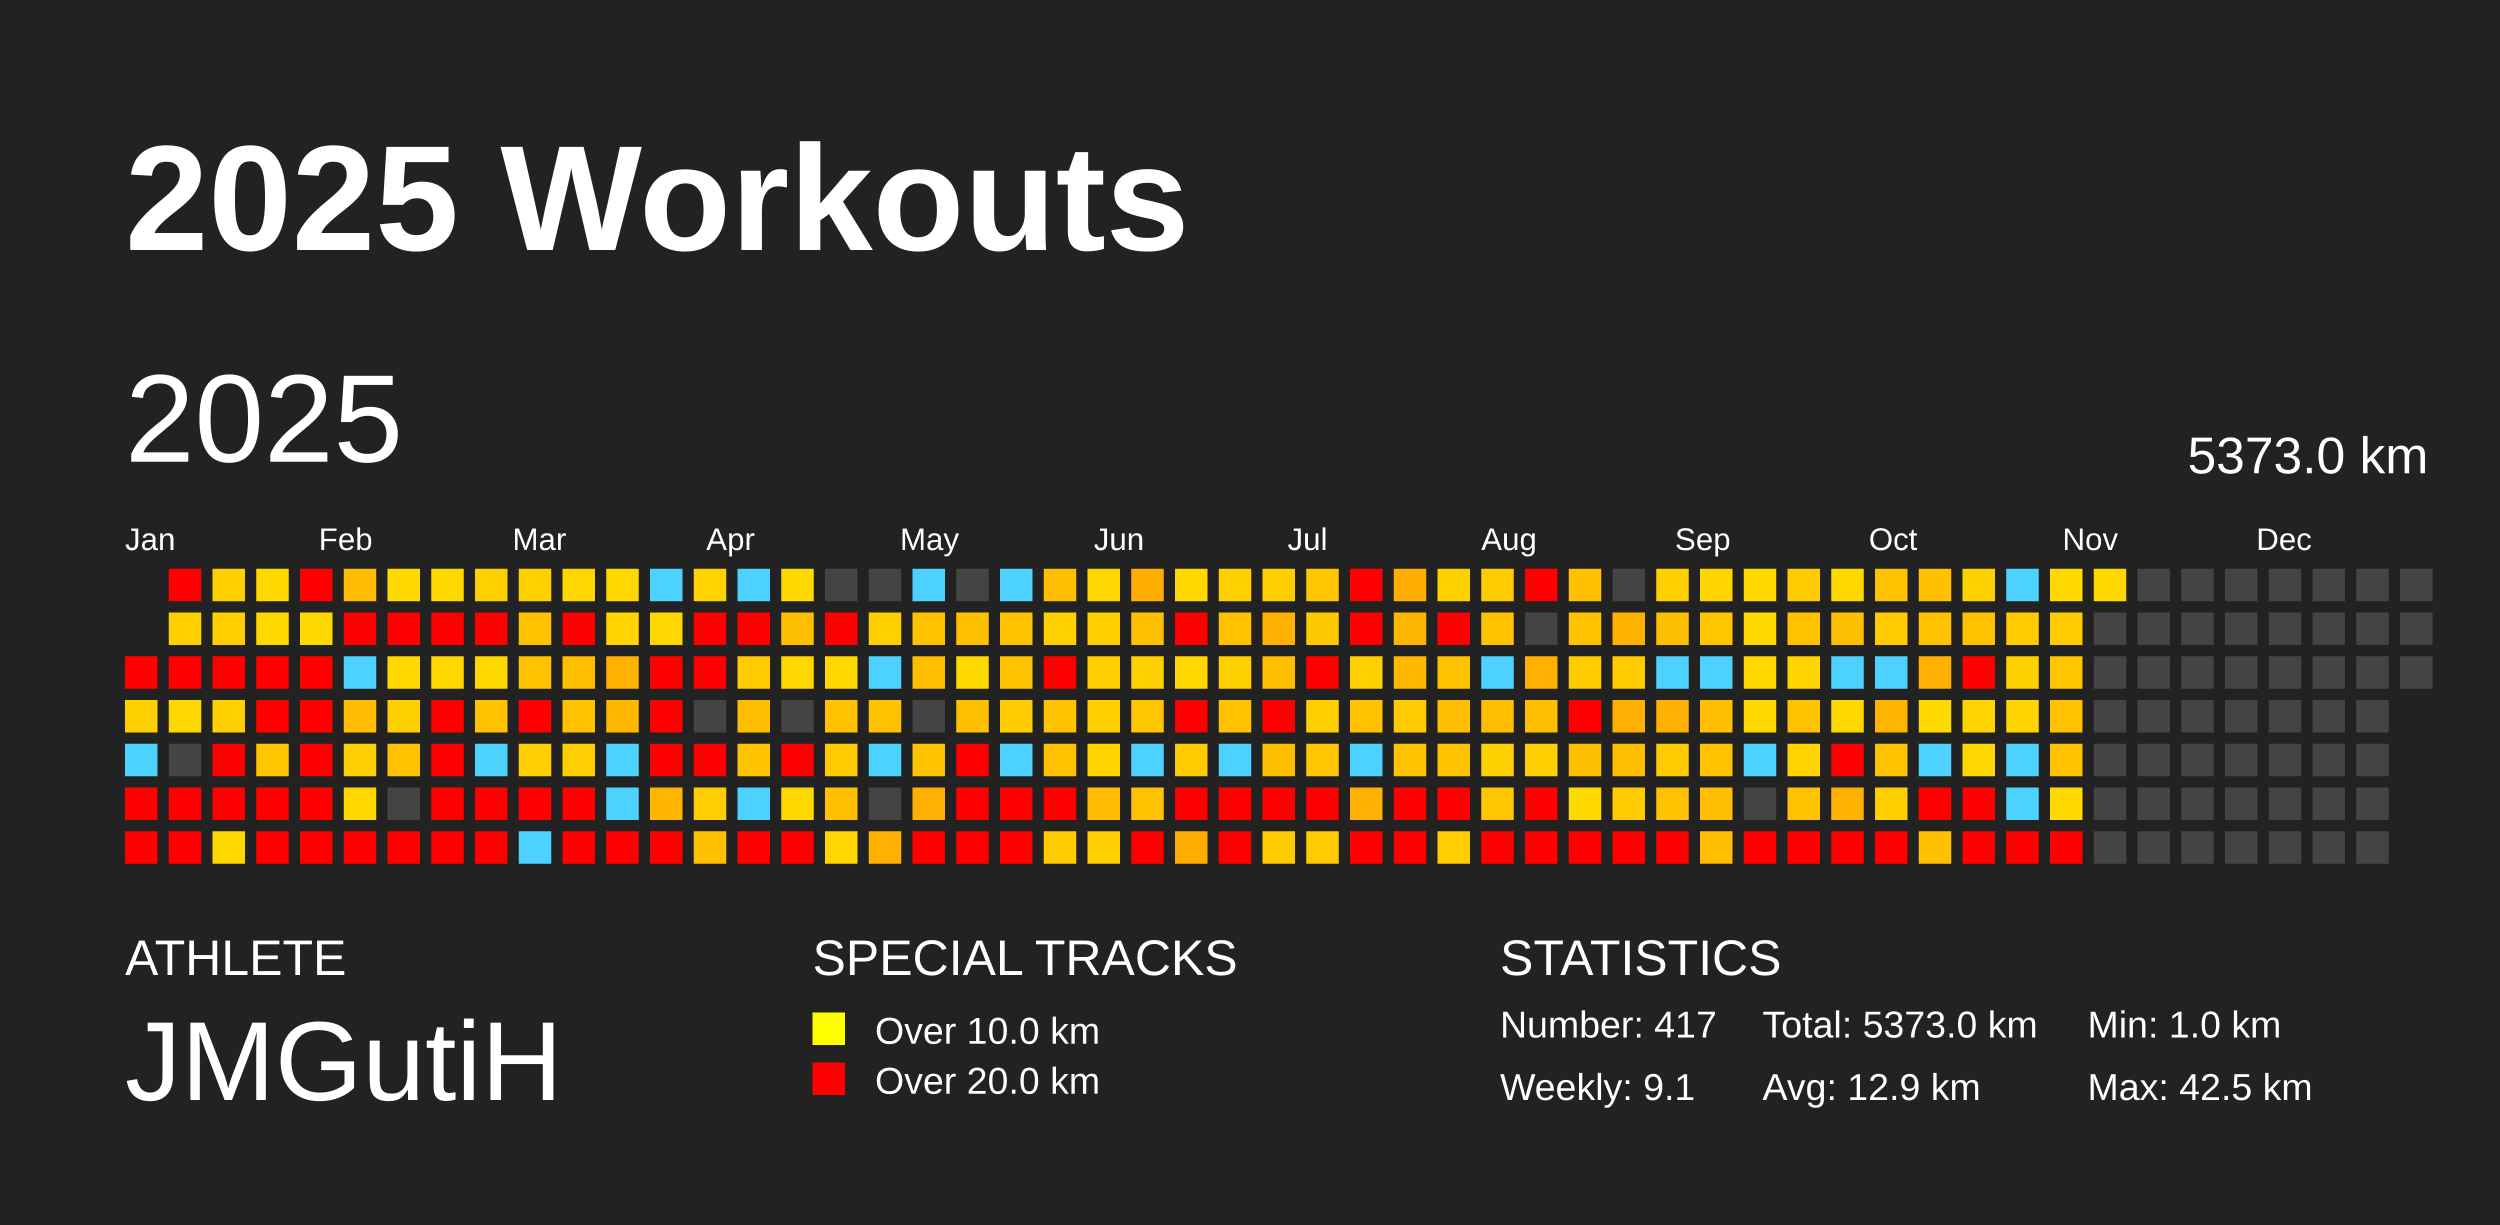
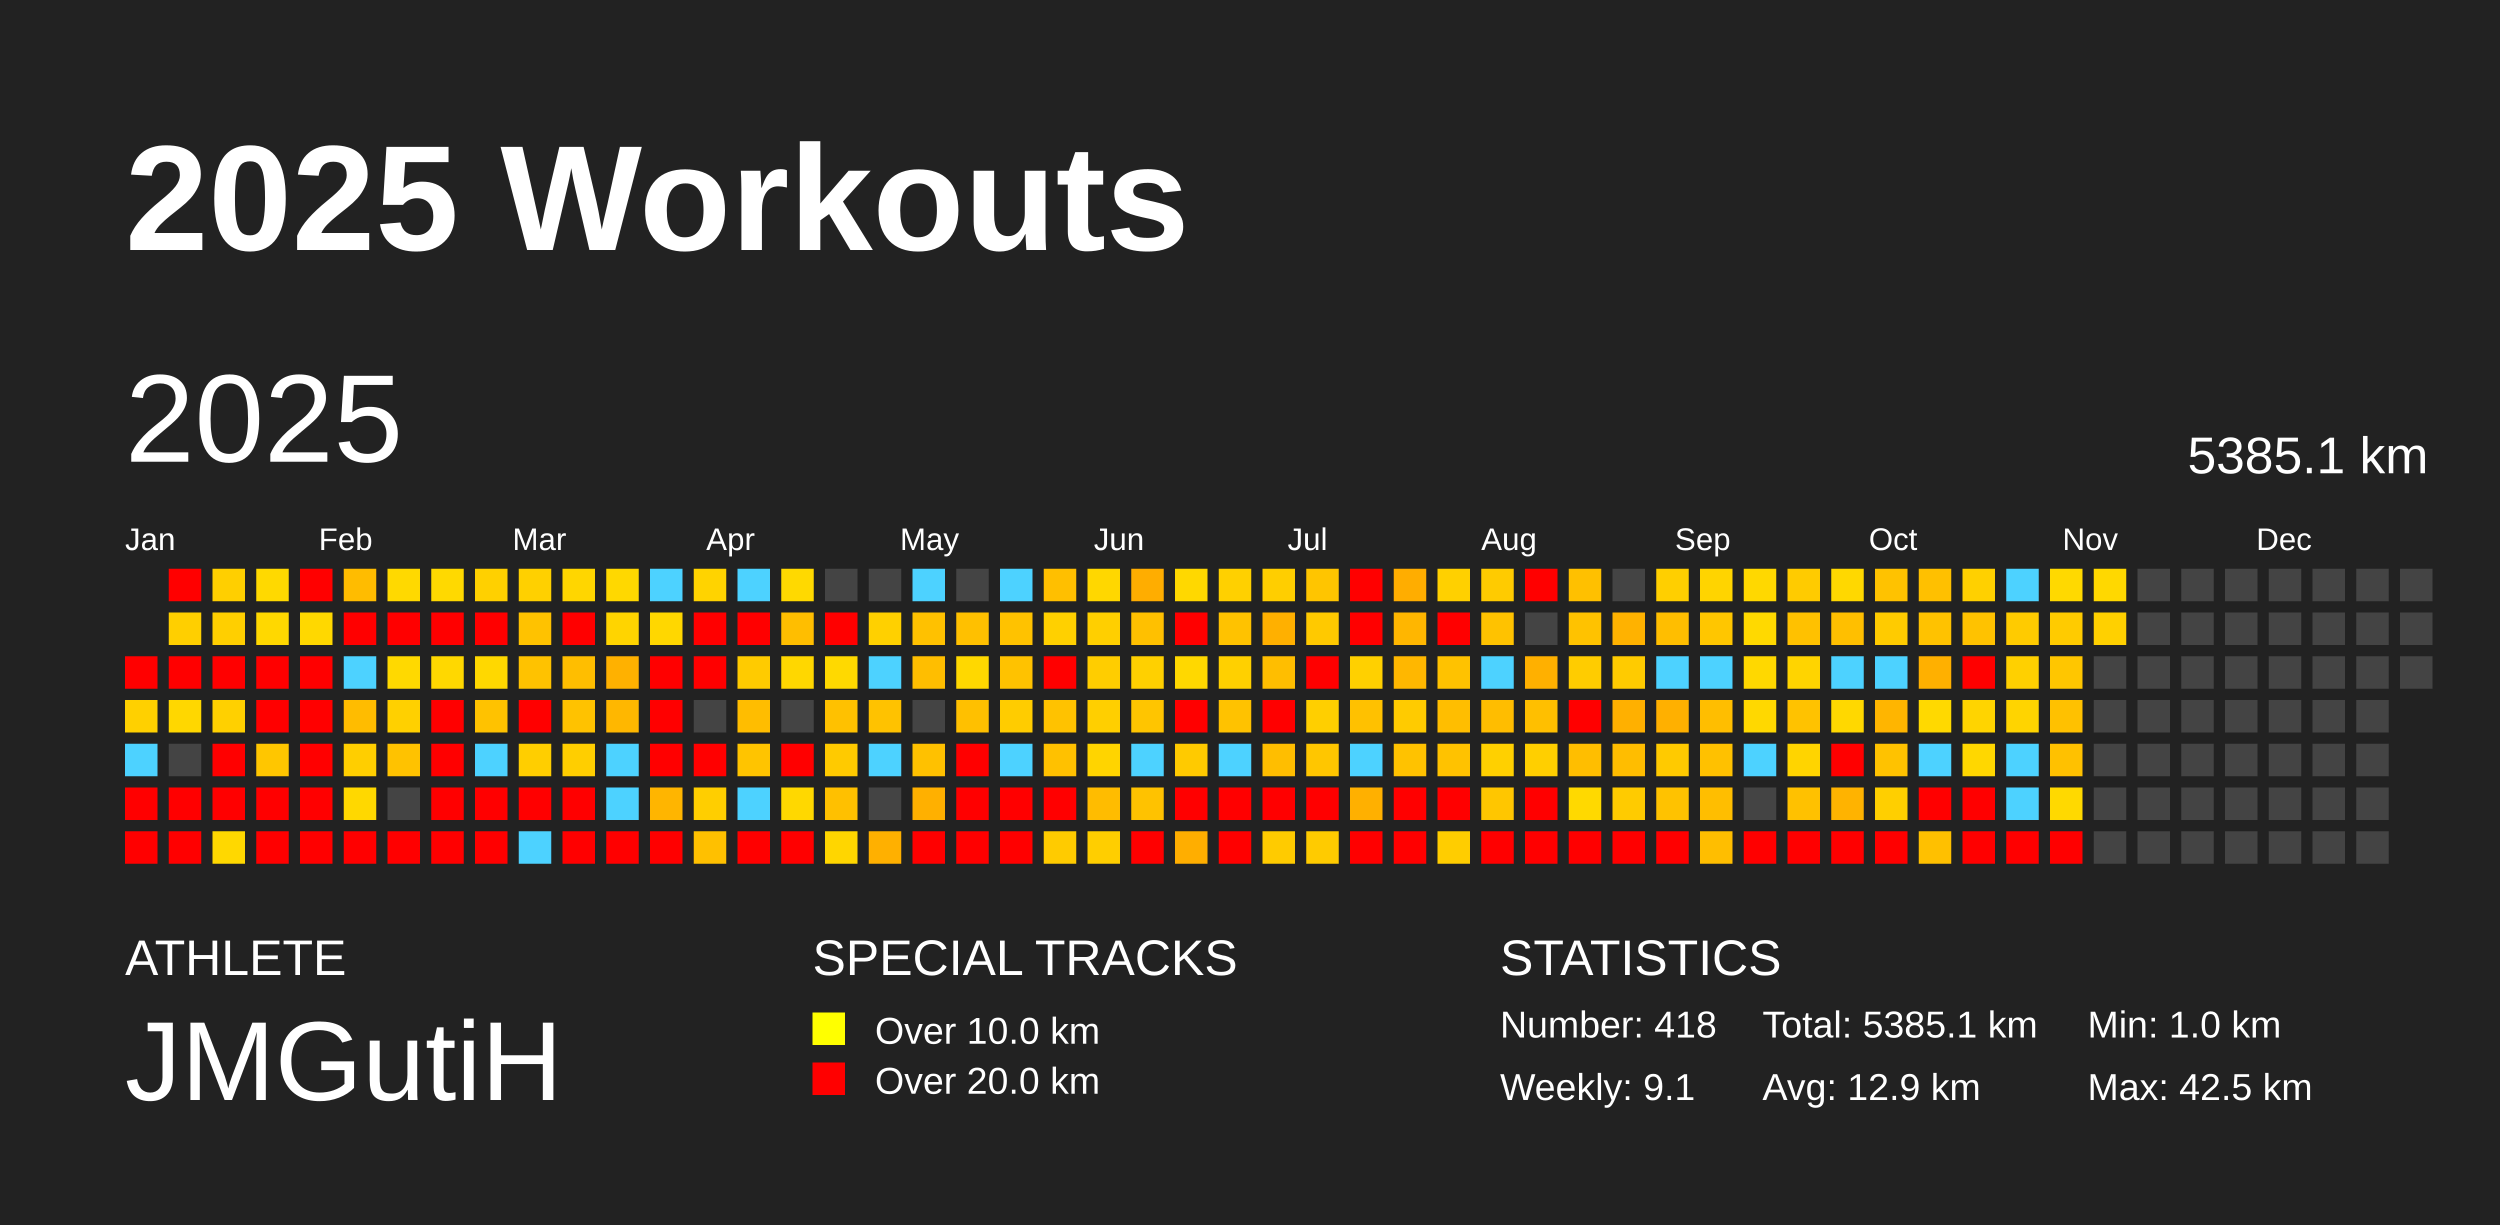
<svg xmlns="http://www.w3.org/2000/svg" baseProfile="full" height="98mm" version="1.1" viewBox="0,0,200,98" width="200mm">
  <defs />
  <rect fill="#222222" height="98" width="200" x="0" y="0" />
  <text fill="#FFFFFF" style="font-size:12px; font-family:Arial; font-weight:bold;" x="10" y="20">2025 Workouts</text>
  <text fill="#FFFFFF" style="font-size:4px; font-family:Arial" x="10" y="78">ATHLETE</text>
  <text fill="#FFFFFF" style="font-size:9px; font-family:Arial" x="10" y="88">JMGutiH</text>
  <text fill="#FFFFFF" style="font-size:4px; font-family:Arial" x="65" y="78">SPECIAL TRACKS</text>
  <rect fill="yellow" height="2.6" width="2.6" x="65" y="81" />
  <text fill="#FFFFFF" style="font-size:3px; font-family:Arial" x="70" y="83.5">Over 10.0 km</text>
  <rect fill="red" height="2.6" width="2.6" x="65" y="85" />
  <text fill="#FFFFFF" style="font-size:3px; font-family:Arial" x="70" y="87.5">Over 20.0 km</text>
  <text fill="#FFFFFF" style="font-size:4px; font-family:Arial" x="120" y="78">STATISTICS</text>
-   <text fill="#FFFFFF" style="font-size:3px; font-family:Arial" x="120" y="83">Number: 417</text>
+   <text fill="#FFFFFF" style="font-size:3px; font-family:Arial" x="120" y="83">Number: 418</text>
  <text fill="#FFFFFF" style="font-size:3px; font-family:Arial" x="120" y="88">Weekly: 9.1</text>
-   <text fill="#FFFFFF" style="font-size:3px; font-family:Arial" x="141" y="83">Total: 5373.0 km</text>
+   <text fill="#FFFFFF" style="font-size:3px; font-family:Arial" x="141" y="83">Total: 5385.1 km</text>
  <text fill="#FFFFFF" style="font-size:3px; font-family:Arial" x="141" y="88">Avg: 12.9 km</text>
  <text fill="#FFFFFF" style="font-size:3px; font-family:Arial" x="167" y="83">Min: 1.0 km</text>
  <text fill="#FFFFFF" style="font-size:3px; font-family:Arial" x="167" y="88">Max: 42.5 km</text>
  <text dominant-baseline="hanging" fill="#FFFFFF" style="font-size:10.0px; font-family:Arial;" x="10" y="30">2025</text>
-   <text dominant-baseline="hanging" fill="#FFFFFF" style="font-size:4.125px; font-family:Arial;" x="175" y="35">5373.0 km</text>
+   <text dominant-baseline="hanging" fill="#FFFFFF" style="font-size:4.125px; font-family:Arial;" x="175" y="35">5385.1 km</text>
  <text fill="#FFFFFF" style="font-size:2.5px; font-family:Arial" x="10.0" y="44">Jan</text>
  <text fill="#FFFFFF" style="font-size:2.5px; font-family:Arial" x="25.5" y="44">Feb</text>
  <text fill="#FFFFFF" style="font-size:2.5px; font-family:Arial" x="41.0" y="44">Mar</text>
  <text fill="#FFFFFF" style="font-size:2.5px; font-family:Arial" x="56.5" y="44">Apr</text>
  <text fill="#FFFFFF" style="font-size:2.5px; font-family:Arial" x="72.0" y="44">May</text>
  <text fill="#FFFFFF" style="font-size:2.5px; font-family:Arial" x="87.5" y="44">Jun</text>
  <text fill="#FFFFFF" style="font-size:2.5px; font-family:Arial" x="103.0" y="44">Jul</text>
  <text fill="#FFFFFF" style="font-size:2.5px; font-family:Arial" x="118.5" y="44">Aug</text>
  <text fill="#FFFFFF" style="font-size:2.5px; font-family:Arial" x="134.0" y="44">Sep</text>
  <text fill="#FFFFFF" style="font-size:2.5px; font-family:Arial" x="149.5" y="44">Oct</text>
  <text fill="#FFFFFF" style="font-size:2.5px; font-family:Arial" x="165.0" y="44">Nov</text>
  <text fill="#FFFFFF" style="font-size:2.5px; font-family:Arial" x="180.5" y="44">Dec</text>
  <rect fill="red" height="2.6" width="2.6" x="10.0" y="52.5" />
  <rect fill="#ffd000" height="2.6" width="2.6" x="10.0" y="56.0" />
  <rect fill="#4dd2ff" height="2.6" width="2.6" x="10.0" y="59.5" />
  <rect fill="red" height="2.6" width="2.6" x="10.0" y="63.0" />
  <rect fill="red" height="2.6" width="2.6" x="10.0" y="66.5" />
  <rect fill="red" height="2.6" width="2.6" x="13.5" y="45.5" />
  <rect fill="#ffcf00" height="2.6" width="2.6" x="13.5" y="49.0" />
  <rect fill="red" height="2.6" width="2.6" x="13.5" y="52.5" />
  <rect fill="#ffd700" height="2.6" width="2.6" x="13.5" y="56.0" />
  <rect fill="#444444" height="2.6" width="2.6" x="13.5" y="59.5" />
  <rect fill="red" height="2.6" width="2.6" x="13.5" y="63.0" />
  <rect fill="red" height="2.6" width="2.6" x="13.5" y="66.5" />
  <rect fill="#ffcf00" height="2.6" width="2.6" x="17.0" y="45.5" />
  <rect fill="#ffcf00" height="2.6" width="2.6" x="17.0" y="49.0" />
  <rect fill="red" height="2.6" width="2.6" x="17.0" y="52.5" />
  <rect fill="#ffd000" height="2.6" width="2.6" x="17.0" y="56.0" />
  <rect fill="red" height="2.6" width="2.6" x="17.0" y="59.5" />
  <rect fill="red" height="2.6" width="2.6" x="17.0" y="63.0" />
  <rect fill="#ffd800" height="2.6" width="2.6" x="17.0" y="66.5" />
  <rect fill="#ffd900" height="2.6" width="2.6" x="20.5" y="45.5" />
  <rect fill="#ffd800" height="2.6" width="2.6" x="20.5" y="49.0" />
  <rect fill="red" height="2.6" width="2.6" x="20.5" y="52.5" />
  <rect fill="red" height="2.6" width="2.6" x="20.5" y="56.0" />
  <rect fill="#ffc600" height="2.6" width="2.6" x="20.5" y="59.5" />
  <rect fill="red" height="2.6" width="2.6" x="20.5" y="63.0" />
  <rect fill="red" height="2.6" width="2.6" x="20.5" y="66.5" />
  <rect fill="red" height="2.6" width="2.6" x="24.0" y="45.5" />
  <rect fill="#ffd800" height="2.6" width="2.6" x="24.0" y="49.0" />
  <rect fill="red" height="2.6" width="2.6" x="24.0" y="52.5" />
  <rect fill="red" height="2.6" width="2.6" x="24.0" y="56.0" />
  <rect fill="red" height="2.6" width="2.6" x="24.0" y="59.5" />
  <rect fill="red" height="2.6" width="2.6" x="24.0" y="63.0" />
  <rect fill="red" height="2.6" width="2.6" x="24.0" y="66.5" />
  <rect fill="#ffbc00" height="2.6" width="2.6" x="27.5" y="45.5" />
  <rect fill="red" height="2.6" width="2.6" x="27.5" y="49.0" />
  <rect fill="#4dd2ff" height="2.6" width="2.6" x="27.5" y="52.5" />
  <rect fill="#ffbc00" height="2.6" width="2.6" x="27.5" y="56.0" />
  <rect fill="#ffce00" height="2.6" width="2.6" x="27.5" y="59.5" />
  <rect fill="#ffd800" height="2.6" width="2.6" x="27.5" y="63.0" />
  <rect fill="red" height="2.6" width="2.6" x="27.5" y="66.5" />
  <rect fill="#ffd900" height="2.6" width="2.6" x="31.0" y="45.5" />
  <rect fill="red" height="2.6" width="2.6" x="31.0" y="49.0" />
  <rect fill="#ffd900" height="2.6" width="2.6" x="31.0" y="52.5" />
  <rect fill="#ffd000" height="2.6" width="2.6" x="31.0" y="56.0" />
  <rect fill="#ffc200" height="2.6" width="2.6" x="31.0" y="59.5" />
  <rect fill="#444444" height="2.6" width="2.6" x="31.0" y="63.0" />
  <rect fill="red" height="2.6" width="2.6" x="31.0" y="66.5" />
  <rect fill="#ffd900" height="2.6" width="2.6" x="34.5" y="45.5" />
  <rect fill="red" height="2.6" width="2.6" x="34.5" y="49.0" />
  <rect fill="#ffd800" height="2.6" width="2.6" x="34.5" y="52.5" />
  <rect fill="red" height="2.6" width="2.6" x="34.5" y="56.0" />
  <rect fill="red" height="2.6" width="2.6" x="34.5" y="59.5" />
  <rect fill="red" height="2.6" width="2.6" x="34.5" y="63.0" />
  <rect fill="red" height="2.6" width="2.6" x="34.5" y="66.5" />
  <rect fill="#ffd000" height="2.6" width="2.6" x="38.0" y="45.5" />
  <rect fill="red" height="2.6" width="2.6" x="38.0" y="49.0" />
  <rect fill="#ffd800" height="2.6" width="2.6" x="38.0" y="52.5" />
  <rect fill="#ffc200" height="2.6" width="2.6" x="38.0" y="56.0" />
  <rect fill="#4dd2ff" height="2.6" width="2.6" x="38.0" y="59.5" />
  <rect fill="red" height="2.6" width="2.6" x="38.0" y="63.0" />
  <rect fill="red" height="2.6" width="2.6" x="38.0" y="66.5" />
  <rect fill="#ffd000" height="2.6" width="2.6" x="41.5" y="45.5" />
  <rect fill="#ffc200" height="2.6" width="2.6" x="41.5" y="49.0" />
  <rect fill="#ffc200" height="2.6" width="2.6" x="41.5" y="52.5" />
  <rect fill="red" height="2.6" width="2.6" x="41.5" y="56.0" />
  <rect fill="#ffce00" height="2.6" width="2.6" x="41.5" y="59.5" />
  <rect fill="red" height="2.6" width="2.6" x="41.5" y="63.0" />
  <rect fill="#4dd2ff" height="2.6" width="2.6" x="41.5" y="66.5" />
  <rect fill="#ffd600" height="2.6" width="2.6" x="45.0" y="45.5" />
  <rect fill="red" height="2.6" width="2.6" x="45.0" y="49.0" />
  <rect fill="#ffbe00" height="2.6" width="2.6" x="45.0" y="52.5" />
  <rect fill="#ffc200" height="2.6" width="2.6" x="45.0" y="56.0" />
  <rect fill="#ffce00" height="2.6" width="2.6" x="45.0" y="59.5" />
  <rect fill="red" height="2.6" width="2.6" x="45.0" y="63.0" />
  <rect fill="red" height="2.6" width="2.6" x="45.0" y="66.5" />
  <rect fill="#ffd800" height="2.6" width="2.6" x="48.5" y="45.5" />
  <rect fill="#ffd400" height="2.6" width="2.6" x="48.5" y="49.0" />
  <rect fill="#ffb100" height="2.6" width="2.6" x="48.5" y="52.5" />
  <rect fill="#ffb700" height="2.6" width="2.6" x="48.5" y="56.0" />
  <rect fill="#4dd2ff" height="2.6" width="2.6" x="48.5" y="59.5" />
  <rect fill="#4dd2ff" height="2.6" width="2.6" x="48.5" y="63.0" />
  <rect fill="red" height="2.6" width="2.6" x="48.5" y="66.5" />
  <rect fill="#4dd2ff" height="2.6" width="2.6" x="52.0" y="45.5" />
  <rect fill="#ffd700" height="2.6" width="2.6" x="52.0" y="49.0" />
  <rect fill="red" height="2.6" width="2.6" x="52.0" y="52.5" />
  <rect fill="red" height="2.6" width="2.6" x="52.0" y="56.0" />
  <rect fill="red" height="2.6" width="2.6" x="52.0" y="59.5" />
  <rect fill="#ffb500" height="2.6" width="2.6" x="52.0" y="63.0" />
  <rect fill="red" height="2.6" width="2.6" x="52.0" y="66.5" />
  <rect fill="#ffd300" height="2.6" width="2.6" x="55.5" y="45.5" />
  <rect fill="red" height="2.6" width="2.6" x="55.5" y="49.0" />
  <rect fill="red" height="2.6" width="2.6" x="55.5" y="52.5" />
  <rect fill="#444444" height="2.6" width="2.6" x="55.5" y="56.0" />
  <rect fill="red" height="2.6" width="2.6" x="55.5" y="59.5" />
  <rect fill="#ffce00" height="2.6" width="2.6" x="55.5" y="63.0" />
  <rect fill="#ffc000" height="2.6" width="2.6" x="55.5" y="66.5" />
  <rect fill="#4dd2ff" height="2.6" width="2.6" x="59.0" y="45.5" />
  <rect fill="red" height="2.6" width="2.6" x="59.0" y="49.0" />
  <rect fill="#ffcb00" height="2.6" width="2.6" x="59.0" y="52.5" />
  <rect fill="#ffbd00" height="2.6" width="2.6" x="59.0" y="56.0" />
  <rect fill="#ffc400" height="2.6" width="2.6" x="59.0" y="59.5" />
  <rect fill="#4dd2ff" height="2.6" width="2.6" x="59.0" y="63.0" />
  <rect fill="red" height="2.6" width="2.6" x="59.0" y="66.5" />
  <rect fill="#ffd900" height="2.6" width="2.6" x="62.5" y="45.5" />
  <rect fill="#ffbe00" height="2.6" width="2.6" x="62.5" y="49.0" />
  <rect fill="#ffd700" height="2.6" width="2.6" x="62.5" y="52.5" />
  <rect fill="#444444" height="2.6" width="2.6" x="62.5" y="56.0" />
  <rect fill="red" height="2.6" width="2.6" x="62.5" y="59.5" />
  <rect fill="#ffd800" height="2.6" width="2.6" x="62.5" y="63.0" />
  <rect fill="red" height="2.6" width="2.6" x="62.5" y="66.5" />
  <rect fill="#444444" height="2.6" width="2.6" x="66.0" y="45.5" />
  <rect fill="red" height="2.6" width="2.6" x="66.0" y="49.0" />
  <rect fill="#ffd900" height="2.6" width="2.6" x="66.0" y="52.5" />
  <rect fill="#ffc100" height="2.6" width="2.6" x="66.0" y="56.0" />
  <rect fill="#ffca00" height="2.6" width="2.6" x="66.0" y="59.5" />
  <rect fill="#ffc000" height="2.6" width="2.6" x="66.0" y="63.0" />
  <rect fill="#ffd600" height="2.6" width="2.6" x="66.0" y="66.5" />
  <rect fill="#444444" height="2.6" width="2.6" x="69.5" y="45.5" />
  <rect fill="#ffd000" height="2.6" width="2.6" x="69.5" y="49.0" />
  <rect fill="#4dd2ff" height="2.6" width="2.6" x="69.5" y="52.5" />
  <rect fill="#ffc200" height="2.6" width="2.6" x="69.5" y="56.0" />
  <rect fill="#4dd2ff" height="2.6" width="2.6" x="69.5" y="59.5" />
  <rect fill="#444444" height="2.6" width="2.6" x="69.5" y="63.0" />
  <rect fill="#ffb000" height="2.6" width="2.6" x="69.5" y="66.5" />
  <rect fill="#4dd2ff" height="2.6" width="2.6" x="73.0" y="45.5" />
  <rect fill="#ffc100" height="2.6" width="2.6" x="73.0" y="49.0" />
  <rect fill="#ffbe00" height="2.6" width="2.6" x="73.0" y="52.5" />
  <rect fill="#444444" height="2.6" width="2.6" x="73.0" y="56.0" />
  <rect fill="#ffc100" height="2.6" width="2.6" x="73.0" y="59.5" />
  <rect fill="#ffb000" height="2.6" width="2.6" x="73.0" y="63.0" />
  <rect fill="red" height="2.6" width="2.6" x="73.0" y="66.5" />
  <rect fill="#444444" height="2.6" width="2.6" x="76.5" y="45.5" />
  <rect fill="#ffc000" height="2.6" width="2.6" x="76.5" y="49.0" />
  <rect fill="#ffd800" height="2.6" width="2.6" x="76.5" y="52.5" />
  <rect fill="#ffc000" height="2.6" width="2.6" x="76.5" y="56.0" />
  <rect fill="red" height="2.6" width="2.6" x="76.5" y="59.5" />
  <rect fill="red" height="2.6" width="2.6" x="76.5" y="63.0" />
  <rect fill="red" height="2.6" width="2.6" x="76.5" y="66.5" />
  <rect fill="#4dd2ff" height="2.6" width="2.6" x="80.0" y="45.5" />
  <rect fill="#ffc200" height="2.6" width="2.6" x="80.0" y="49.0" />
  <rect fill="#ffc200" height="2.6" width="2.6" x="80.0" y="52.5" />
  <rect fill="#ffcc00" height="2.6" width="2.6" x="80.0" y="56.0" />
  <rect fill="#4dd2ff" height="2.6" width="2.6" x="80.0" y="59.5" />
  <rect fill="red" height="2.6" width="2.6" x="80.0" y="63.0" />
  <rect fill="red" height="2.6" width="2.6" x="80.0" y="66.5" />
  <rect fill="#ffbf00" height="2.6" width="2.6" x="83.5" y="45.5" />
  <rect fill="#ffd000" height="2.6" width="2.6" x="83.5" y="49.0" />
  <rect fill="red" height="2.6" width="2.6" x="83.5" y="52.5" />
  <rect fill="#ffc200" height="2.6" width="2.6" x="83.5" y="56.0" />
  <rect fill="#ffc100" height="2.6" width="2.6" x="83.5" y="59.5" />
  <rect fill="red" height="2.6" width="2.6" x="83.5" y="63.0" />
  <rect fill="#ffcb00" height="2.6" width="2.6" x="83.5" y="66.5" />
  <rect fill="#ffd700" height="2.6" width="2.6" x="87.0" y="45.5" />
  <rect fill="#ffcf00" height="2.6" width="2.6" x="87.0" y="49.0" />
  <rect fill="#ffcd00" height="2.6" width="2.6" x="87.0" y="52.5" />
  <rect fill="#ffcf00" height="2.6" width="2.6" x="87.0" y="56.0" />
  <rect fill="#ffd400" height="2.6" width="2.6" x="87.0" y="59.5" />
  <rect fill="#ffbc00" height="2.6" width="2.6" x="87.0" y="63.0" />
  <rect fill="#ffce00" height="2.6" width="2.6" x="87.0" y="66.5" />
  <rect fill="#ffad00" height="2.6" width="2.6" x="90.5" y="45.5" />
  <rect fill="#ffc000" height="2.6" width="2.6" x="90.5" y="49.0" />
  <rect fill="#ffd000" height="2.6" width="2.6" x="90.5" y="52.5" />
  <rect fill="#ffc500" height="2.6" width="2.6" x="90.5" y="56.0" />
  <rect fill="#4dd2ff" height="2.6" width="2.6" x="90.5" y="59.5" />
  <rect fill="#ffc200" height="2.6" width="2.6" x="90.5" y="63.0" />
  <rect fill="red" height="2.6" width="2.6" x="90.5" y="66.5" />
  <rect fill="#ffd800" height="2.6" width="2.6" x="94.0" y="45.5" />
  <rect fill="red" height="2.6" width="2.6" x="94.0" y="49.0" />
  <rect fill="#ffd800" height="2.6" width="2.6" x="94.0" y="52.5" />
  <rect fill="red" height="2.6" width="2.6" x="94.0" y="56.0" />
  <rect fill="#ffca00" height="2.6" width="2.6" x="94.0" y="59.5" />
  <rect fill="red" height="2.6" width="2.6" x="94.0" y="63.0" />
  <rect fill="#ffae00" height="2.6" width="2.6" x="94.0" y="66.5" />
  <rect fill="#ffd000" height="2.6" width="2.6" x="97.5" y="45.5" />
  <rect fill="#ffc200" height="2.6" width="2.6" x="97.5" y="49.0" />
  <rect fill="#ffd000" height="2.6" width="2.6" x="97.5" y="52.5" />
  <rect fill="#ffc200" height="2.6" width="2.6" x="97.5" y="56.0" />
  <rect fill="#4dd2ff" height="2.6" width="2.6" x="97.5" y="59.5" />
  <rect fill="red" height="2.6" width="2.6" x="97.5" y="63.0" />
  <rect fill="red" height="2.6" width="2.6" x="97.5" y="66.5" />
  <rect fill="#ffce00" height="2.6" width="2.6" x="101.0" y="45.5" />
  <rect fill="#ffb000" height="2.6" width="2.6" x="101.0" y="49.0" />
  <rect fill="#ffbe00" height="2.6" width="2.6" x="101.0" y="52.5" />
  <rect fill="red" height="2.6" width="2.6" x="101.0" y="56.0" />
  <rect fill="#ffbe00" height="2.6" width="2.6" x="101.0" y="59.5" />
  <rect fill="red" height="2.6" width="2.6" x="101.0" y="63.0" />
  <rect fill="#ffcb00" height="2.6" width="2.6" x="101.0" y="66.5" />
  <rect fill="#ffc500" height="2.6" width="2.6" x="104.5" y="45.5" />
  <rect fill="#ffc900" height="2.6" width="2.6" x="104.5" y="49.0" />
  <rect fill="red" height="2.6" width="2.6" x="104.5" y="52.5" />
  <rect fill="#ffcf00" height="2.6" width="2.6" x="104.5" y="56.0" />
  <rect fill="#ffc600" height="2.6" width="2.6" x="104.5" y="59.5" />
  <rect fill="red" height="2.6" width="2.6" x="104.5" y="63.0" />
  <rect fill="#ffcb00" height="2.6" width="2.6" x="104.5" y="66.5" />
  <rect fill="red" height="2.6" width="2.6" x="108.0" y="45.5" />
  <rect fill="red" height="2.6" width="2.6" x="108.0" y="49.0" />
  <rect fill="#ffd000" height="2.6" width="2.6" x="108.0" y="52.5" />
  <rect fill="#ffc100" height="2.6" width="2.6" x="108.0" y="56.0" />
  <rect fill="#4dd2ff" height="2.6" width="2.6" x="108.0" y="59.5" />
  <rect fill="#ffb000" height="2.6" width="2.6" x="108.0" y="63.0" />
  <rect fill="red" height="2.6" width="2.6" x="108.0" y="66.5" />
  <rect fill="#ffad00" height="2.6" width="2.6" x="111.5" y="45.5" />
  <rect fill="#ffb600" height="2.6" width="2.6" x="111.5" y="49.0" />
  <rect fill="#ffb700" height="2.6" width="2.6" x="111.5" y="52.5" />
  <rect fill="#ffcb00" height="2.6" width="2.6" x="111.5" y="56.0" />
  <rect fill="#ffc200" height="2.6" width="2.6" x="111.5" y="59.5" />
  <rect fill="red" height="2.6" width="2.6" x="111.5" y="63.0" />
  <rect fill="red" height="2.6" width="2.6" x="111.5" y="66.5" />
  <rect fill="#ffd000" height="2.6" width="2.6" x="115.0" y="45.5" />
  <rect fill="red" height="2.6" width="2.6" x="115.0" y="49.0" />
  <rect fill="#ffc200" height="2.6" width="2.6" x="115.0" y="52.5" />
  <rect fill="#ffbe00" height="2.6" width="2.6" x="115.0" y="56.0" />
  <rect fill="#ffc200" height="2.6" width="2.6" x="115.0" y="59.5" />
  <rect fill="red" height="2.6" width="2.6" x="115.0" y="63.0" />
  <rect fill="#ffcd00" height="2.6" width="2.6" x="115.0" y="66.5" />
  <rect fill="#ffcb00" height="2.6" width="2.6" x="118.5" y="45.5" />
  <rect fill="#ffc200" height="2.6" width="2.6" x="118.5" y="49.0" />
  <rect fill="#4dd2ff" height="2.6" width="2.6" x="118.5" y="52.5" />
  <rect fill="#ffbd00" height="2.6" width="2.6" x="118.5" y="56.0" />
  <rect fill="#ffd000" height="2.6" width="2.6" x="118.5" y="59.5" />
  <rect fill="#ffc600" height="2.6" width="2.6" x="118.5" y="63.0" />
  <rect fill="red" height="2.6" width="2.6" x="118.5" y="66.5" />
  <rect fill="red" height="2.6" width="2.6" x="122.0" y="45.5" />
  <rect fill="#444444" height="2.6" width="2.6" x="122.0" y="49.0" />
  <rect fill="#ffb000" height="2.6" width="2.6" x="122.0" y="52.5" />
  <rect fill="#ffbf00" height="2.6" width="2.6" x="122.0" y="56.0" />
  <rect fill="#ffcf00" height="2.6" width="2.6" x="122.0" y="59.5" />
  <rect fill="red" height="2.6" width="2.6" x="122.0" y="63.0" />
  <rect fill="red" height="2.6" width="2.6" x="122.0" y="66.5" />
  <rect fill="#ffc000" height="2.6" width="2.6" x="125.5" y="45.5" />
  <rect fill="#ffc200" height="2.6" width="2.6" x="125.5" y="49.0" />
  <rect fill="#ffcc00" height="2.6" width="2.6" x="125.5" y="52.5" />
  <rect fill="red" height="2.6" width="2.6" x="125.5" y="56.0" />
  <rect fill="#ffbe00" height="2.6" width="2.6" x="125.5" y="59.5" />
  <rect fill="#ffd900" height="2.6" width="2.6" x="125.5" y="63.0" />
  <rect fill="red" height="2.6" width="2.6" x="125.5" y="66.5" />
  <rect fill="#444444" height="2.6" width="2.6" x="129.0" y="45.5" />
  <rect fill="#ffb200" height="2.6" width="2.6" x="129.0" y="49.0" />
  <rect fill="#ffcb00" height="2.6" width="2.6" x="129.0" y="52.5" />
  <rect fill="#ffb000" height="2.6" width="2.6" x="129.0" y="56.0" />
  <rect fill="#ffbd00" height="2.6" width="2.6" x="129.0" y="59.5" />
  <rect fill="#ffcb00" height="2.6" width="2.6" x="129.0" y="63.0" />
  <rect fill="red" height="2.6" width="2.6" x="129.0" y="66.5" />
  <rect fill="#ffcf00" height="2.6" width="2.6" x="132.5" y="45.5" />
  <rect fill="#ffbe00" height="2.6" width="2.6" x="132.5" y="49.0" />
  <rect fill="#4dd2ff" height="2.6" width="2.6" x="132.5" y="52.5" />
  <rect fill="#ffb000" height="2.6" width="2.6" x="132.5" y="56.0" />
  <rect fill="#ffca00" height="2.6" width="2.6" x="132.5" y="59.5" />
  <rect fill="#ffc200" height="2.6" width="2.6" x="132.5" y="63.0" />
  <rect fill="red" height="2.6" width="2.6" x="132.5" y="66.5" />
  <rect fill="#ffd400" height="2.6" width="2.6" x="136.0" y="45.5" />
  <rect fill="#ffc600" height="2.6" width="2.6" x="136.0" y="49.0" />
  <rect fill="#4dd2ff" height="2.6" width="2.6" x="136.0" y="52.5" />
  <rect fill="#ffbe00" height="2.6" width="2.6" x="136.0" y="56.0" />
  <rect fill="#ffc100" height="2.6" width="2.6" x="136.0" y="59.5" />
  <rect fill="#ffbe00" height="2.6" width="2.6" x="136.0" y="63.0" />
  <rect fill="#ffbe00" height="2.6" width="2.6" x="136.0" y="66.5" />
  <rect fill="#ffd800" height="2.6" width="2.6" x="139.5" y="45.5" />
  <rect fill="#ffd900" height="2.6" width="2.6" x="139.5" y="49.0" />
  <rect fill="#ffd800" height="2.6" width="2.6" x="139.5" y="52.5" />
  <rect fill="#ffd800" height="2.6" width="2.6" x="139.5" y="56.0" />
  <rect fill="#4dd2ff" height="2.6" width="2.6" x="139.5" y="59.5" />
  <rect fill="#444444" height="2.6" width="2.6" x="139.5" y="63.0" />
  <rect fill="red" height="2.6" width="2.6" x="139.5" y="66.5" />
  <rect fill="#ffcb00" height="2.6" width="2.6" x="143.0" y="45.5" />
  <rect fill="#ffc100" height="2.6" width="2.6" x="143.0" y="49.0" />
  <rect fill="#ffd400" height="2.6" width="2.6" x="143.0" y="52.5" />
  <rect fill="#ffc200" height="2.6" width="2.6" x="143.0" y="56.0" />
  <rect fill="#ffd400" height="2.6" width="2.6" x="143.0" y="59.5" />
  <rect fill="#ffc100" height="2.6" width="2.6" x="143.0" y="63.0" />
  <rect fill="red" height="2.6" width="2.6" x="143.0" y="66.5" />
  <rect fill="#ffd800" height="2.6" width="2.6" x="146.5" y="45.5" />
  <rect fill="#ffbf00" height="2.6" width="2.6" x="146.5" y="49.0" />
  <rect fill="#4dd2ff" height="2.6" width="2.6" x="146.5" y="52.5" />
  <rect fill="#ffd800" height="2.6" width="2.6" x="146.5" y="56.0" />
  <rect fill="red" height="2.6" width="2.6" x="146.5" y="59.5" />
  <rect fill="#ffb300" height="2.6" width="2.6" x="146.5" y="63.0" />
  <rect fill="red" height="2.6" width="2.6" x="146.5" y="66.5" />
  <rect fill="#ffc200" height="2.6" width="2.6" x="150.0" y="45.5" />
  <rect fill="#ffcb00" height="2.6" width="2.6" x="150.0" y="49.0" />
  <rect fill="#4dd2ff" height="2.6" width="2.6" x="150.0" y="52.5" />
  <rect fill="#ffb500" height="2.6" width="2.6" x="150.0" y="56.0" />
  <rect fill="#ffc200" height="2.6" width="2.6" x="150.0" y="59.5" />
  <rect fill="#ffcf00" height="2.6" width="2.6" x="150.0" y="63.0" />
  <rect fill="red" height="2.6" width="2.6" x="150.0" y="66.5" />
  <rect fill="#ffc000" height="2.6" width="2.6" x="153.5" y="45.5" />
  <rect fill="#ffc200" height="2.6" width="2.6" x="153.5" y="49.0" />
  <rect fill="#ffb000" height="2.6" width="2.6" x="153.5" y="52.5" />
  <rect fill="#ffd900" height="2.6" width="2.6" x="153.5" y="56.0" />
  <rect fill="#4dd2ff" height="2.6" width="2.6" x="153.5" y="59.5" />
  <rect fill="red" height="2.6" width="2.6" x="153.5" y="63.0" />
  <rect fill="#ffc000" height="2.6" width="2.6" x="153.5" y="66.5" />
  <rect fill="#ffd000" height="2.6" width="2.6" x="157.0" y="45.5" />
  <rect fill="#ffc200" height="2.6" width="2.6" x="157.0" y="49.0" />
  <rect fill="red" height="2.6" width="2.6" x="157.0" y="52.5" />
  <rect fill="#ffd400" height="2.6" width="2.6" x="157.0" y="56.0" />
  <rect fill="#ffd700" height="2.6" width="2.6" x="157.0" y="59.5" />
  <rect fill="red" height="2.6" width="2.6" x="157.0" y="63.0" />
  <rect fill="red" height="2.6" width="2.6" x="157.0" y="66.5" />
  <rect fill="#4dd2ff" height="2.6" width="2.6" x="160.5" y="45.5" />
  <rect fill="#ffcb00" height="2.6" width="2.6" x="160.5" y="49.0" />
  <rect fill="#ffd000" height="2.6" width="2.6" x="160.5" y="52.5" />
  <rect fill="#ffd400" height="2.6" width="2.6" x="160.5" y="56.0" />
  <rect fill="#4dd2ff" height="2.6" width="2.6" x="160.5" y="59.5" />
  <rect fill="#4dd2ff" height="2.6" width="2.6" x="160.5" y="63.0" />
  <rect fill="red" height="2.6" width="2.6" x="160.5" y="66.5" />
  <rect fill="#ffd900" height="2.6" width="2.6" x="164.0" y="45.5" />
  <rect fill="#ffcb00" height="2.6" width="2.6" x="164.0" y="49.0" />
  <rect fill="#ffc600" height="2.6" width="2.6" x="164.0" y="52.5" />
  <rect fill="#ffc100" height="2.6" width="2.6" x="164.0" y="56.0" />
  <rect fill="#ffc100" height="2.6" width="2.6" x="164.0" y="59.5" />
  <rect fill="#ffd900" height="2.6" width="2.6" x="164.0" y="63.0" />
  <rect fill="red" height="2.6" width="2.6" x="164.0" y="66.5" />
  <rect fill="#ffd800" height="2.6" width="2.6" x="167.5" y="45.5" />
-   <rect fill="#444444" height="2.6" width="2.6" x="167.5" y="49.0" />
+   <rect fill="#ffd000" height="2.6" width="2.6" x="167.5" y="49.0" />
  <rect fill="#444444" height="2.6" width="2.6" x="167.5" y="52.5" />
  <rect fill="#444444" height="2.6" width="2.6" x="167.5" y="56.0" />
  <rect fill="#444444" height="2.6" width="2.6" x="167.5" y="59.5" />
  <rect fill="#444444" height="2.6" width="2.6" x="167.5" y="63.0" />
  <rect fill="#444444" height="2.6" width="2.6" x="167.5" y="66.5" />
  <rect fill="#444444" height="2.6" width="2.6" x="171.0" y="45.5" />
  <rect fill="#444444" height="2.6" width="2.6" x="171.0" y="49.0" />
  <rect fill="#444444" height="2.6" width="2.6" x="171.0" y="52.5" />
  <rect fill="#444444" height="2.6" width="2.6" x="171.0" y="56.0" />
  <rect fill="#444444" height="2.6" width="2.6" x="171.0" y="59.5" />
  <rect fill="#444444" height="2.6" width="2.6" x="171.0" y="63.0" />
  <rect fill="#444444" height="2.6" width="2.6" x="171.0" y="66.5" />
  <rect fill="#444444" height="2.6" width="2.6" x="174.5" y="45.5" />
  <rect fill="#444444" height="2.6" width="2.6" x="174.5" y="49.0" />
  <rect fill="#444444" height="2.6" width="2.6" x="174.5" y="52.5" />
  <rect fill="#444444" height="2.6" width="2.6" x="174.5" y="56.0" />
  <rect fill="#444444" height="2.6" width="2.6" x="174.5" y="59.5" />
  <rect fill="#444444" height="2.6" width="2.6" x="174.5" y="63.0" />
  <rect fill="#444444" height="2.6" width="2.6" x="174.5" y="66.5" />
  <rect fill="#444444" height="2.6" width="2.6" x="178.0" y="45.5" />
  <rect fill="#444444" height="2.6" width="2.6" x="178.0" y="49.0" />
  <rect fill="#444444" height="2.6" width="2.6" x="178.0" y="52.5" />
  <rect fill="#444444" height="2.6" width="2.6" x="178.0" y="56.0" />
  <rect fill="#444444" height="2.6" width="2.6" x="178.0" y="59.5" />
  <rect fill="#444444" height="2.6" width="2.6" x="178.0" y="63.0" />
  <rect fill="#444444" height="2.6" width="2.6" x="178.0" y="66.5" />
  <rect fill="#444444" height="2.6" width="2.6" x="181.5" y="45.5" />
  <rect fill="#444444" height="2.6" width="2.6" x="181.5" y="49.0" />
  <rect fill="#444444" height="2.6" width="2.6" x="181.5" y="52.5" />
  <rect fill="#444444" height="2.6" width="2.6" x="181.5" y="56.0" />
  <rect fill="#444444" height="2.6" width="2.6" x="181.5" y="59.5" />
  <rect fill="#444444" height="2.6" width="2.6" x="181.5" y="63.0" />
  <rect fill="#444444" height="2.6" width="2.6" x="181.5" y="66.5" />
  <rect fill="#444444" height="2.6" width="2.6" x="185.0" y="45.5" />
  <rect fill="#444444" height="2.6" width="2.6" x="185.0" y="49.0" />
  <rect fill="#444444" height="2.6" width="2.6" x="185.0" y="52.5" />
  <rect fill="#444444" height="2.6" width="2.6" x="185.0" y="56.0" />
  <rect fill="#444444" height="2.6" width="2.6" x="185.0" y="59.5" />
  <rect fill="#444444" height="2.6" width="2.6" x="185.0" y="63.0" />
  <rect fill="#444444" height="2.6" width="2.6" x="185.0" y="66.5" />
  <rect fill="#444444" height="2.6" width="2.6" x="188.5" y="45.5" />
  <rect fill="#444444" height="2.6" width="2.6" x="188.5" y="49.0" />
  <rect fill="#444444" height="2.6" width="2.6" x="188.5" y="52.5" />
  <rect fill="#444444" height="2.6" width="2.6" x="188.5" y="56.0" />
  <rect fill="#444444" height="2.6" width="2.6" x="188.5" y="59.5" />
  <rect fill="#444444" height="2.6" width="2.6" x="188.5" y="63.0" />
  <rect fill="#444444" height="2.6" width="2.6" x="188.5" y="66.5" />
  <rect fill="#444444" height="2.6" width="2.6" x="192.0" y="45.5" />
  <rect fill="#444444" height="2.6" width="2.6" x="192.0" y="49.0" />
  <rect fill="#444444" height="2.6" width="2.6" x="192.0" y="52.5" />
</svg>
